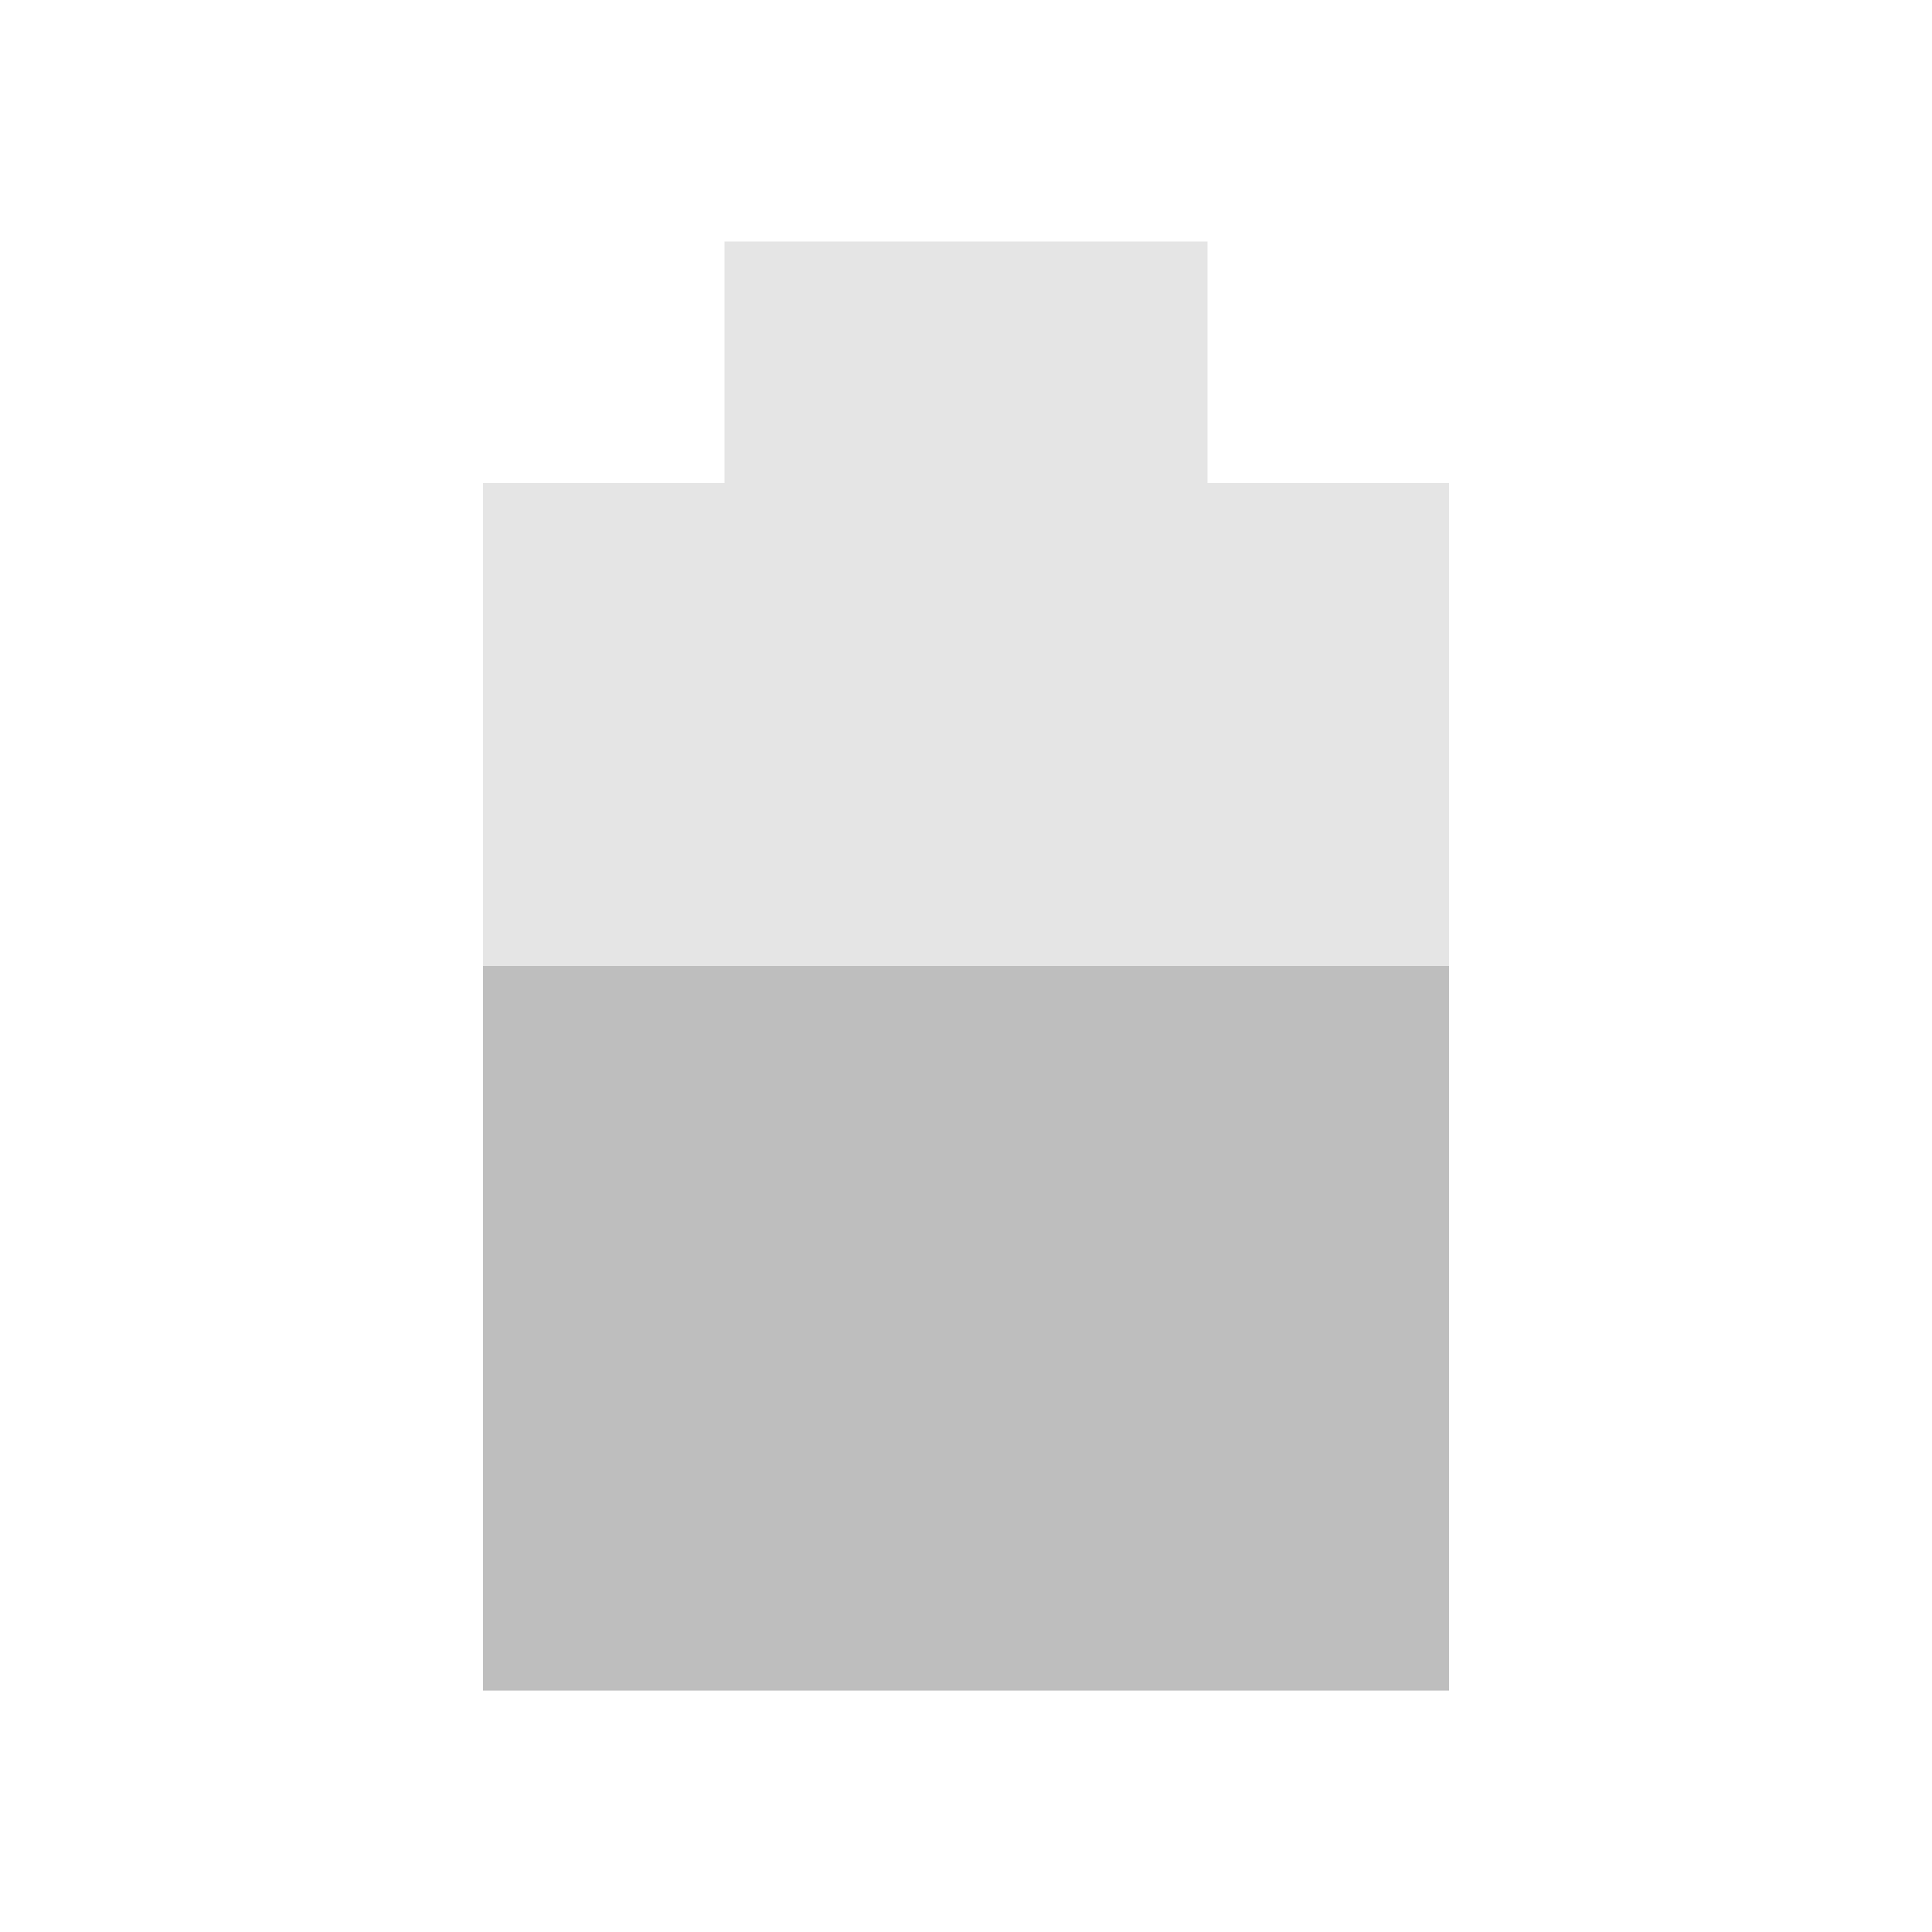
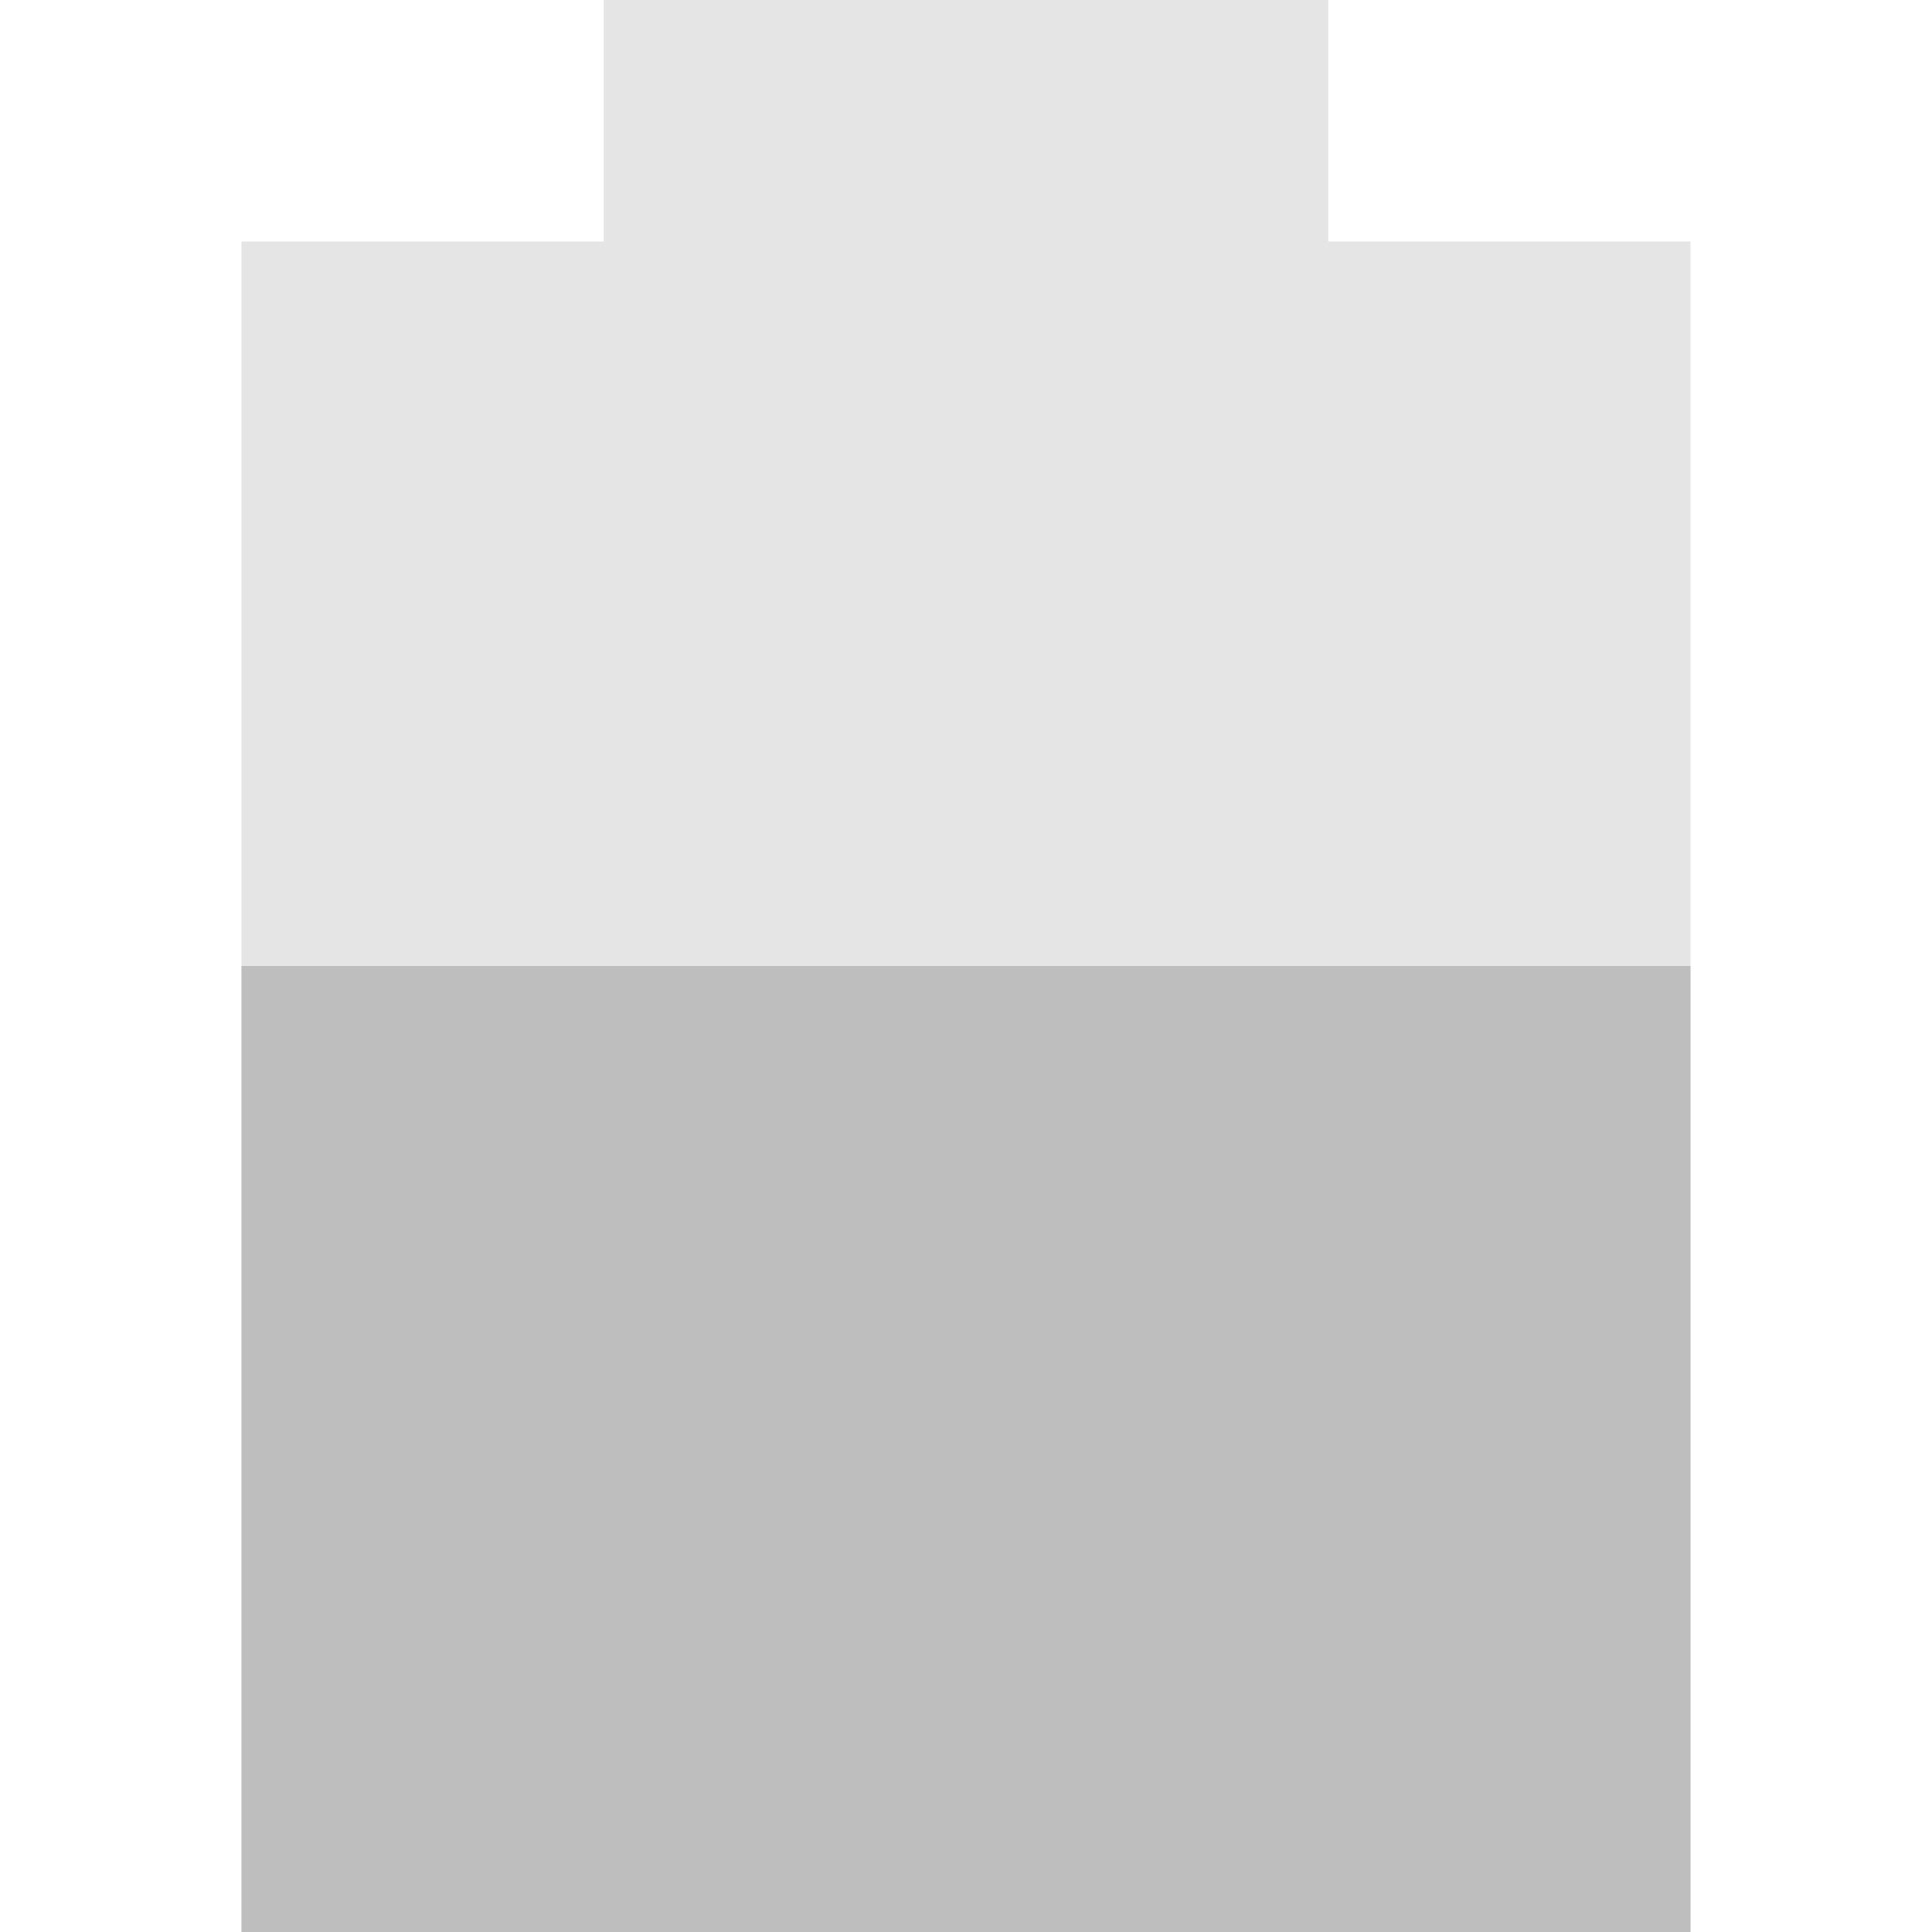
- <svg xmlns="http://www.w3.org/2000/svg" version="1.1" viewBox="0 0 16 16">
-   <path d="m6 2v2h-2v10h8v-10h-2v-2z" style="fill:#bebebe;opacity:.4" />
-   <path d="m4 8v6h8v-6z" style="fill:#bebebe" />
+ <svg xmlns="http://www.w3.org/2000/svg" viewBox="0 0 16 16">
+   <g fill="#bebebe">
+     <path d="m5 0v2h-3v14h12v-14h-3v-2z" opacity=".4" />
+     <path d="m2 8v8h12v-8z" stroke-width=".894" />
+   </g>
</svg>
